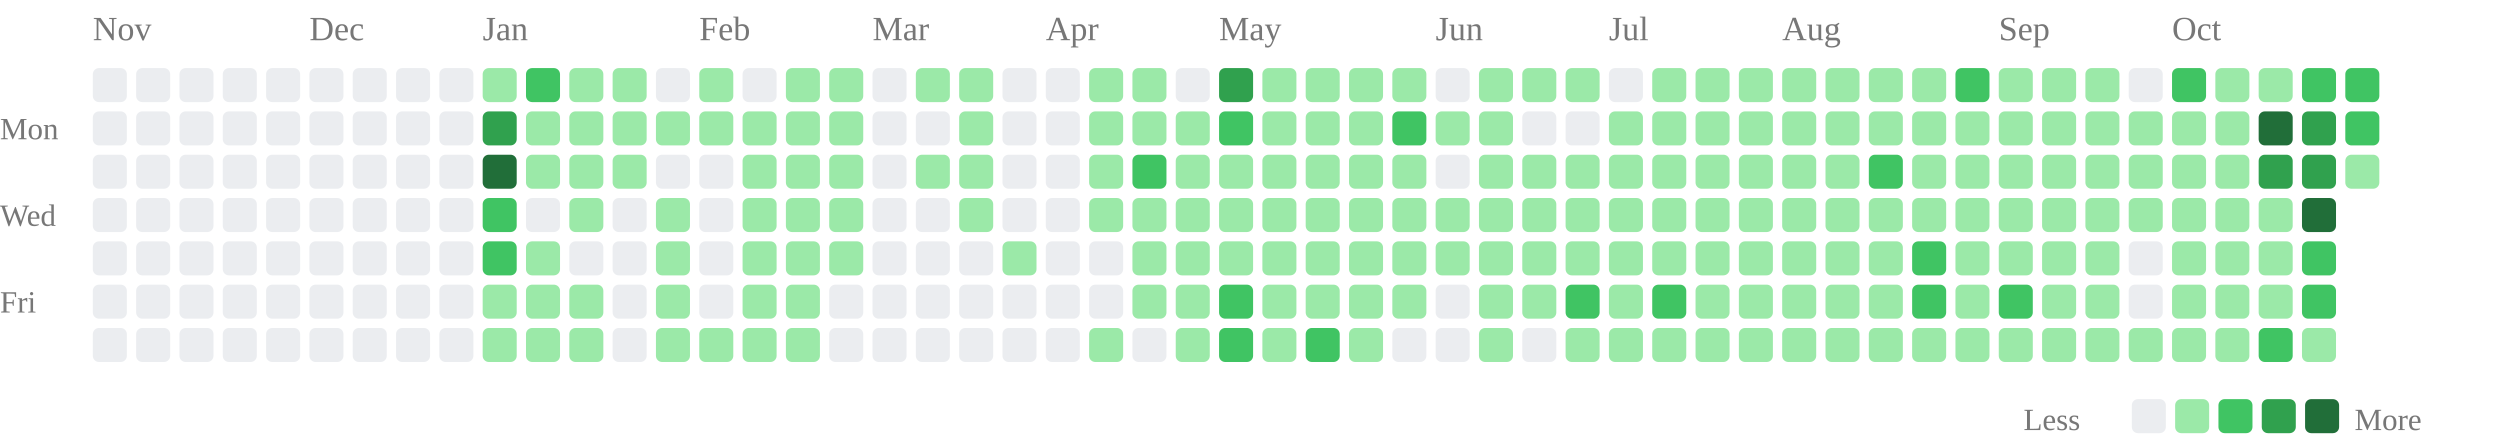
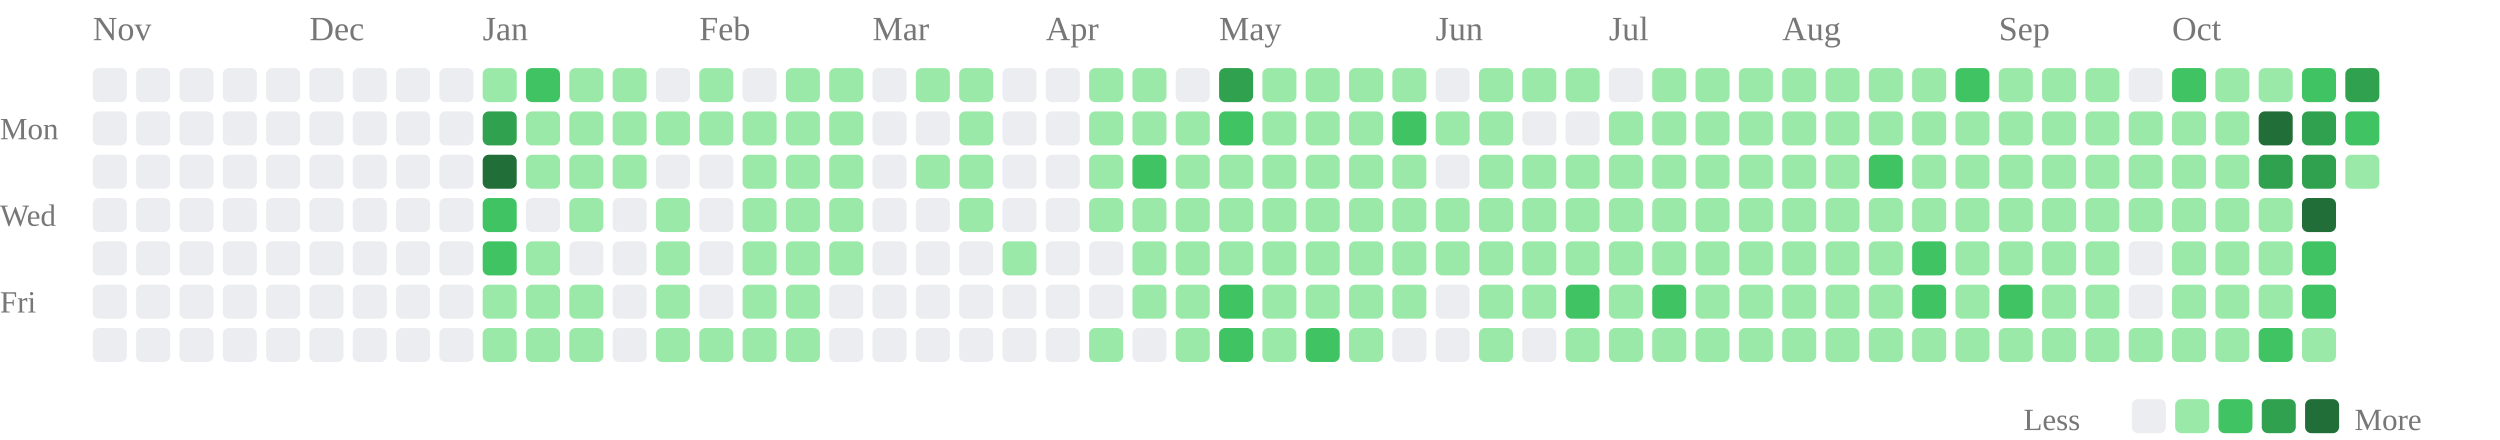
<svg xmlns="http://www.w3.org/2000/svg" class="activity-chart" viewBox="0 0 808 142" role="img" aria-label="GitHub contributions over the last year">
  <text class="month-label" x="30" y="13" fill="#777" font-size="11">Nov</text>
  <text class="month-label" x="100" y="13" fill="#777" font-size="11">Dec</text>
  <text class="month-label" x="156" y="13" fill="#777" font-size="11">Jan</text>
  <text class="month-label" x="226" y="13" fill="#777" font-size="11">Feb</text>
  <text class="month-label" x="282" y="13" fill="#777" font-size="11">Mar</text>
  <text class="month-label" x="338" y="13" fill="#777" font-size="11">Apr</text>
  <text class="month-label" x="394" y="13" fill="#777" font-size="11">May</text>
  <text class="month-label" x="464" y="13" fill="#777" font-size="11">Jun</text>
  <text class="month-label" x="520" y="13" fill="#777" font-size="11">Jul</text>
  <text class="month-label" x="576" y="13" fill="#777" font-size="11">Aug</text>
  <text class="month-label" x="646" y="13" fill="#777" font-size="11">Sep</text>
  <text class="month-label" x="702" y="13" fill="#777" font-size="11">Oct</text>
  <text class="weekday-label" x="0" y="45" fill="#777" font-size="10">Mon</text>
  <text class="weekday-label" x="0" y="73" fill="#777" font-size="10">Wed</text>
  <text class="weekday-label" x="0" y="101" fill="#777" font-size="10">Fri</text>
  <rect x="30" y="22" width="11" height="11" rx="2" fill="#ebedf0" />
  <rect x="30" y="36" width="11" height="11" rx="2" fill="#ebedf0" />
  <rect x="30" y="50" width="11" height="11" rx="2" fill="#ebedf0" />
  <rect x="30" y="64" width="11" height="11" rx="2" fill="#ebedf0" />
  <rect x="30" y="78" width="11" height="11" rx="2" fill="#ebedf0" />
  <rect x="30" y="92" width="11" height="11" rx="2" fill="#ebedf0" />
  <rect x="30" y="106" width="11" height="11" rx="2" fill="#ebedf0" />
  <rect x="44" y="22" width="11" height="11" rx="2" fill="#ebedf0" />
  <rect x="44" y="36" width="11" height="11" rx="2" fill="#ebedf0" />
  <rect x="44" y="50" width="11" height="11" rx="2" fill="#ebedf0" />
  <rect x="44" y="64" width="11" height="11" rx="2" fill="#ebedf0" />
  <rect x="44" y="78" width="11" height="11" rx="2" fill="#ebedf0" />
  <rect x="44" y="92" width="11" height="11" rx="2" fill="#ebedf0" />
  <rect x="44" y="106" width="11" height="11" rx="2" fill="#ebedf0" />
  <rect x="58" y="22" width="11" height="11" rx="2" fill="#ebedf0" />
  <rect x="58" y="36" width="11" height="11" rx="2" fill="#ebedf0" />
  <rect x="58" y="50" width="11" height="11" rx="2" fill="#ebedf0" />
  <rect x="58" y="64" width="11" height="11" rx="2" fill="#ebedf0" />
  <rect x="58" y="78" width="11" height="11" rx="2" fill="#ebedf0" />
  <rect x="58" y="92" width="11" height="11" rx="2" fill="#ebedf0" />
  <rect x="58" y="106" width="11" height="11" rx="2" fill="#ebedf0" />
  <rect x="72" y="22" width="11" height="11" rx="2" fill="#ebedf0" />
  <rect x="72" y="36" width="11" height="11" rx="2" fill="#ebedf0" />
  <rect x="72" y="50" width="11" height="11" rx="2" fill="#ebedf0" />
  <rect x="72" y="64" width="11" height="11" rx="2" fill="#ebedf0" />
  <rect x="72" y="78" width="11" height="11" rx="2" fill="#ebedf0" />
  <rect x="72" y="92" width="11" height="11" rx="2" fill="#ebedf0" />
  <rect x="72" y="106" width="11" height="11" rx="2" fill="#ebedf0" />
  <rect x="86" y="22" width="11" height="11" rx="2" fill="#ebedf0" />
  <rect x="86" y="36" width="11" height="11" rx="2" fill="#ebedf0" />
  <rect x="86" y="50" width="11" height="11" rx="2" fill="#ebedf0" />
  <rect x="86" y="64" width="11" height="11" rx="2" fill="#ebedf0" />
  <rect x="86" y="78" width="11" height="11" rx="2" fill="#ebedf0" />
  <rect x="86" y="92" width="11" height="11" rx="2" fill="#ebedf0" />
  <rect x="86" y="106" width="11" height="11" rx="2" fill="#ebedf0" />
  <rect x="100" y="22" width="11" height="11" rx="2" fill="#ebedf0" />
  <rect x="100" y="36" width="11" height="11" rx="2" fill="#ebedf0" />
  <rect x="100" y="50" width="11" height="11" rx="2" fill="#ebedf0" />
  <rect x="100" y="64" width="11" height="11" rx="2" fill="#ebedf0" />
  <rect x="100" y="78" width="11" height="11" rx="2" fill="#ebedf0" />
  <rect x="100" y="92" width="11" height="11" rx="2" fill="#ebedf0" />
  <rect x="100" y="106" width="11" height="11" rx="2" fill="#ebedf0" />
  <rect x="114" y="22" width="11" height="11" rx="2" fill="#ebedf0" />
  <rect x="114" y="36" width="11" height="11" rx="2" fill="#ebedf0" />
  <rect x="114" y="50" width="11" height="11" rx="2" fill="#ebedf0" />
  <rect x="114" y="64" width="11" height="11" rx="2" fill="#ebedf0" />
  <rect x="114" y="78" width="11" height="11" rx="2" fill="#ebedf0" />
  <rect x="114" y="92" width="11" height="11" rx="2" fill="#ebedf0" />
  <rect x="114" y="106" width="11" height="11" rx="2" fill="#ebedf0" />
  <rect x="128" y="22" width="11" height="11" rx="2" fill="#ebedf0" />
  <rect x="128" y="36" width="11" height="11" rx="2" fill="#ebedf0" />
  <rect x="128" y="50" width="11" height="11" rx="2" fill="#ebedf0" />
  <rect x="128" y="64" width="11" height="11" rx="2" fill="#ebedf0" />
  <rect x="128" y="78" width="11" height="11" rx="2" fill="#ebedf0" />
  <rect x="128" y="92" width="11" height="11" rx="2" fill="#ebedf0" />
  <rect x="128" y="106" width="11" height="11" rx="2" fill="#ebedf0" />
  <rect x="142" y="22" width="11" height="11" rx="2" fill="#ebedf0" />
  <rect x="142" y="36" width="11" height="11" rx="2" fill="#ebedf0" />
  <rect x="142" y="50" width="11" height="11" rx="2" fill="#ebedf0" />
  <rect x="142" y="64" width="11" height="11" rx="2" fill="#ebedf0" />
  <rect x="142" y="78" width="11" height="11" rx="2" fill="#ebedf0" />
  <rect x="142" y="92" width="11" height="11" rx="2" fill="#ebedf0" />
  <rect x="142" y="106" width="11" height="11" rx="2" fill="#ebedf0" />
  <rect x="156" y="22" width="11" height="11" rx="2" fill="#9be9a8" />
  <rect x="156" y="36" width="11" height="11" rx="2" fill="#30a14e" />
  <rect x="156" y="50" width="11" height="11" rx="2" fill="#216e39" />
  <rect x="156" y="64" width="11" height="11" rx="2" fill="#40c463" />
  <rect x="156" y="78" width="11" height="11" rx="2" fill="#40c463" />
  <rect x="156" y="92" width="11" height="11" rx="2" fill="#9be9a8" />
  <rect x="156" y="106" width="11" height="11" rx="2" fill="#9be9a8" />
  <rect x="170" y="22" width="11" height="11" rx="2" fill="#40c463" />
  <rect x="170" y="36" width="11" height="11" rx="2" fill="#9be9a8" />
  <rect x="170" y="50" width="11" height="11" rx="2" fill="#9be9a8" />
  <rect x="170" y="64" width="11" height="11" rx="2" fill="#ebedf0" />
  <rect x="170" y="78" width="11" height="11" rx="2" fill="#9be9a8" />
  <rect x="170" y="92" width="11" height="11" rx="2" fill="#9be9a8" />
  <rect x="170" y="106" width="11" height="11" rx="2" fill="#9be9a8" />
  <rect x="184" y="22" width="11" height="11" rx="2" fill="#9be9a8" />
  <rect x="184" y="36" width="11" height="11" rx="2" fill="#9be9a8" />
  <rect x="184" y="50" width="11" height="11" rx="2" fill="#9be9a8" />
  <rect x="184" y="64" width="11" height="11" rx="2" fill="#9be9a8" />
  <rect x="184" y="78" width="11" height="11" rx="2" fill="#ebedf0" />
  <rect x="184" y="92" width="11" height="11" rx="2" fill="#9be9a8" />
  <rect x="184" y="106" width="11" height="11" rx="2" fill="#9be9a8" />
  <rect x="198" y="22" width="11" height="11" rx="2" fill="#9be9a8" />
  <rect x="198" y="36" width="11" height="11" rx="2" fill="#9be9a8" />
  <rect x="198" y="50" width="11" height="11" rx="2" fill="#9be9a8" />
  <rect x="198" y="64" width="11" height="11" rx="2" fill="#ebedf0" />
  <rect x="198" y="78" width="11" height="11" rx="2" fill="#ebedf0" />
  <rect x="198" y="92" width="11" height="11" rx="2" fill="#ebedf0" />
  <rect x="198" y="106" width="11" height="11" rx="2" fill="#ebedf0" />
  <rect x="212" y="22" width="11" height="11" rx="2" fill="#ebedf0" />
  <rect x="212" y="36" width="11" height="11" rx="2" fill="#9be9a8" />
  <rect x="212" y="50" width="11" height="11" rx="2" fill="#ebedf0" />
  <rect x="212" y="64" width="11" height="11" rx="2" fill="#9be9a8" />
  <rect x="212" y="78" width="11" height="11" rx="2" fill="#9be9a8" />
  <rect x="212" y="92" width="11" height="11" rx="2" fill="#9be9a8" />
  <rect x="212" y="106" width="11" height="11" rx="2" fill="#9be9a8" />
  <rect x="226" y="22" width="11" height="11" rx="2" fill="#9be9a8" />
  <rect x="226" y="36" width="11" height="11" rx="2" fill="#9be9a8" />
  <rect x="226" y="50" width="11" height="11" rx="2" fill="#ebedf0" />
  <rect x="226" y="64" width="11" height="11" rx="2" fill="#ebedf0" />
  <rect x="226" y="78" width="11" height="11" rx="2" fill="#ebedf0" />
  <rect x="226" y="92" width="11" height="11" rx="2" fill="#ebedf0" />
  <rect x="226" y="106" width="11" height="11" rx="2" fill="#9be9a8" />
  <rect x="240" y="22" width="11" height="11" rx="2" fill="#ebedf0" />
  <rect x="240" y="36" width="11" height="11" rx="2" fill="#9be9a8" />
  <rect x="240" y="50" width="11" height="11" rx="2" fill="#9be9a8" />
  <rect x="240" y="64" width="11" height="11" rx="2" fill="#9be9a8" />
  <rect x="240" y="78" width="11" height="11" rx="2" fill="#9be9a8" />
  <rect x="240" y="92" width="11" height="11" rx="2" fill="#9be9a8" />
  <rect x="240" y="106" width="11" height="11" rx="2" fill="#9be9a8" />
  <rect x="254" y="22" width="11" height="11" rx="2" fill="#9be9a8" />
  <rect x="254" y="36" width="11" height="11" rx="2" fill="#9be9a8" />
  <rect x="254" y="50" width="11" height="11" rx="2" fill="#9be9a8" />
  <rect x="254" y="64" width="11" height="11" rx="2" fill="#9be9a8" />
  <rect x="254" y="78" width="11" height="11" rx="2" fill="#9be9a8" />
  <rect x="254" y="92" width="11" height="11" rx="2" fill="#9be9a8" />
  <rect x="254" y="106" width="11" height="11" rx="2" fill="#9be9a8" />
  <rect x="268" y="22" width="11" height="11" rx="2" fill="#9be9a8" />
  <rect x="268" y="36" width="11" height="11" rx="2" fill="#9be9a8" />
  <rect x="268" y="50" width="11" height="11" rx="2" fill="#9be9a8" />
  <rect x="268" y="64" width="11" height="11" rx="2" fill="#9be9a8" />
  <rect x="268" y="78" width="11" height="11" rx="2" fill="#9be9a8" />
  <rect x="268" y="92" width="11" height="11" rx="2" fill="#ebedf0" />
  <rect x="268" y="106" width="11" height="11" rx="2" fill="#ebedf0" />
  <rect x="282" y="22" width="11" height="11" rx="2" fill="#ebedf0" />
  <rect x="282" y="36" width="11" height="11" rx="2" fill="#ebedf0" />
  <rect x="282" y="50" width="11" height="11" rx="2" fill="#ebedf0" />
  <rect x="282" y="64" width="11" height="11" rx="2" fill="#ebedf0" />
  <rect x="282" y="78" width="11" height="11" rx="2" fill="#ebedf0" />
  <rect x="282" y="92" width="11" height="11" rx="2" fill="#ebedf0" />
  <rect x="282" y="106" width="11" height="11" rx="2" fill="#ebedf0" />
  <rect x="296" y="22" width="11" height="11" rx="2" fill="#9be9a8" />
  <rect x="296" y="36" width="11" height="11" rx="2" fill="#ebedf0" />
  <rect x="296" y="50" width="11" height="11" rx="2" fill="#9be9a8" />
  <rect x="296" y="64" width="11" height="11" rx="2" fill="#ebedf0" />
  <rect x="296" y="78" width="11" height="11" rx="2" fill="#ebedf0" />
  <rect x="296" y="92" width="11" height="11" rx="2" fill="#ebedf0" />
  <rect x="296" y="106" width="11" height="11" rx="2" fill="#ebedf0" />
  <rect x="310" y="22" width="11" height="11" rx="2" fill="#9be9a8" />
  <rect x="310" y="36" width="11" height="11" rx="2" fill="#9be9a8" />
  <rect x="310" y="50" width="11" height="11" rx="2" fill="#9be9a8" />
  <rect x="310" y="64" width="11" height="11" rx="2" fill="#9be9a8" />
  <rect x="310" y="78" width="11" height="11" rx="2" fill="#ebedf0" />
  <rect x="310" y="92" width="11" height="11" rx="2" fill="#ebedf0" />
  <rect x="310" y="106" width="11" height="11" rx="2" fill="#ebedf0" />
  <rect x="324" y="22" width="11" height="11" rx="2" fill="#ebedf0" />
  <rect x="324" y="36" width="11" height="11" rx="2" fill="#ebedf0" />
  <rect x="324" y="50" width="11" height="11" rx="2" fill="#ebedf0" />
  <rect x="324" y="64" width="11" height="11" rx="2" fill="#ebedf0" />
  <rect x="324" y="78" width="11" height="11" rx="2" fill="#9be9a8" />
  <rect x="324" y="92" width="11" height="11" rx="2" fill="#ebedf0" />
  <rect x="324" y="106" width="11" height="11" rx="2" fill="#ebedf0" />
  <rect x="338" y="22" width="11" height="11" rx="2" fill="#ebedf0" />
  <rect x="338" y="36" width="11" height="11" rx="2" fill="#ebedf0" />
  <rect x="338" y="50" width="11" height="11" rx="2" fill="#ebedf0" />
  <rect x="338" y="64" width="11" height="11" rx="2" fill="#ebedf0" />
  <rect x="338" y="78" width="11" height="11" rx="2" fill="#ebedf0" />
  <rect x="338" y="92" width="11" height="11" rx="2" fill="#ebedf0" />
  <rect x="338" y="106" width="11" height="11" rx="2" fill="#ebedf0" />
  <rect x="352" y="22" width="11" height="11" rx="2" fill="#9be9a8" />
  <rect x="352" y="36" width="11" height="11" rx="2" fill="#9be9a8" />
  <rect x="352" y="50" width="11" height="11" rx="2" fill="#9be9a8" />
  <rect x="352" y="64" width="11" height="11" rx="2" fill="#9be9a8" />
  <rect x="352" y="78" width="11" height="11" rx="2" fill="#ebedf0" />
  <rect x="352" y="92" width="11" height="11" rx="2" fill="#ebedf0" />
  <rect x="352" y="106" width="11" height="11" rx="2" fill="#9be9a8" />
  <rect x="366" y="22" width="11" height="11" rx="2" fill="#9be9a8" />
  <rect x="366" y="36" width="11" height="11" rx="2" fill="#9be9a8" />
  <rect x="366" y="50" width="11" height="11" rx="2" fill="#40c463" />
  <rect x="366" y="64" width="11" height="11" rx="2" fill="#9be9a8" />
  <rect x="366" y="78" width="11" height="11" rx="2" fill="#9be9a8" />
  <rect x="366" y="92" width="11" height="11" rx="2" fill="#9be9a8" />
  <rect x="366" y="106" width="11" height="11" rx="2" fill="#ebedf0" />
  <rect x="380" y="22" width="11" height="11" rx="2" fill="#ebedf0" />
  <rect x="380" y="36" width="11" height="11" rx="2" fill="#9be9a8" />
  <rect x="380" y="50" width="11" height="11" rx="2" fill="#9be9a8" />
  <rect x="380" y="64" width="11" height="11" rx="2" fill="#9be9a8" />
  <rect x="380" y="78" width="11" height="11" rx="2" fill="#9be9a8" />
  <rect x="380" y="92" width="11" height="11" rx="2" fill="#9be9a8" />
  <rect x="380" y="106" width="11" height="11" rx="2" fill="#9be9a8" />
  <rect x="394" y="22" width="11" height="11" rx="2" fill="#30a14e" />
  <rect x="394" y="36" width="11" height="11" rx="2" fill="#40c463" />
  <rect x="394" y="50" width="11" height="11" rx="2" fill="#9be9a8" />
  <rect x="394" y="64" width="11" height="11" rx="2" fill="#9be9a8" />
  <rect x="394" y="78" width="11" height="11" rx="2" fill="#9be9a8" />
  <rect x="394" y="92" width="11" height="11" rx="2" fill="#40c463" />
  <rect x="394" y="106" width="11" height="11" rx="2" fill="#40c463" />
  <rect x="408" y="22" width="11" height="11" rx="2" fill="#9be9a8" />
  <rect x="408" y="36" width="11" height="11" rx="2" fill="#9be9a8" />
  <rect x="408" y="50" width="11" height="11" rx="2" fill="#9be9a8" />
  <rect x="408" y="64" width="11" height="11" rx="2" fill="#9be9a8" />
  <rect x="408" y="78" width="11" height="11" rx="2" fill="#9be9a8" />
  <rect x="408" y="92" width="11" height="11" rx="2" fill="#9be9a8" />
  <rect x="408" y="106" width="11" height="11" rx="2" fill="#9be9a8" />
  <rect x="422" y="22" width="11" height="11" rx="2" fill="#9be9a8" />
  <rect x="422" y="36" width="11" height="11" rx="2" fill="#9be9a8" />
  <rect x="422" y="50" width="11" height="11" rx="2" fill="#9be9a8" />
  <rect x="422" y="64" width="11" height="11" rx="2" fill="#9be9a8" />
  <rect x="422" y="78" width="11" height="11" rx="2" fill="#9be9a8" />
  <rect x="422" y="92" width="11" height="11" rx="2" fill="#9be9a8" />
  <rect x="422" y="106" width="11" height="11" rx="2" fill="#40c463" />
  <rect x="436" y="22" width="11" height="11" rx="2" fill="#9be9a8" />
  <rect x="436" y="36" width="11" height="11" rx="2" fill="#9be9a8" />
  <rect x="436" y="50" width="11" height="11" rx="2" fill="#9be9a8" />
  <rect x="436" y="64" width="11" height="11" rx="2" fill="#9be9a8" />
  <rect x="436" y="78" width="11" height="11" rx="2" fill="#9be9a8" />
  <rect x="436" y="92" width="11" height="11" rx="2" fill="#9be9a8" />
  <rect x="436" y="106" width="11" height="11" rx="2" fill="#9be9a8" />
  <rect x="450" y="22" width="11" height="11" rx="2" fill="#9be9a8" />
  <rect x="450" y="36" width="11" height="11" rx="2" fill="#40c463" />
  <rect x="450" y="50" width="11" height="11" rx="2" fill="#9be9a8" />
  <rect x="450" y="64" width="11" height="11" rx="2" fill="#9be9a8" />
  <rect x="450" y="78" width="11" height="11" rx="2" fill="#9be9a8" />
  <rect x="450" y="92" width="11" height="11" rx="2" fill="#9be9a8" />
  <rect x="450" y="106" width="11" height="11" rx="2" fill="#ebedf0" />
  <rect x="464" y="22" width="11" height="11" rx="2" fill="#ebedf0" />
  <rect x="464" y="36" width="11" height="11" rx="2" fill="#9be9a8" />
  <rect x="464" y="50" width="11" height="11" rx="2" fill="#ebedf0" />
  <rect x="464" y="64" width="11" height="11" rx="2" fill="#9be9a8" />
  <rect x="464" y="78" width="11" height="11" rx="2" fill="#9be9a8" />
  <rect x="464" y="92" width="11" height="11" rx="2" fill="#ebedf0" />
  <rect x="464" y="106" width="11" height="11" rx="2" fill="#ebedf0" />
  <rect x="478" y="22" width="11" height="11" rx="2" fill="#9be9a8" />
  <rect x="478" y="36" width="11" height="11" rx="2" fill="#9be9a8" />
  <rect x="478" y="50" width="11" height="11" rx="2" fill="#9be9a8" />
  <rect x="478" y="64" width="11" height="11" rx="2" fill="#9be9a8" />
  <rect x="478" y="78" width="11" height="11" rx="2" fill="#9be9a8" />
  <rect x="478" y="92" width="11" height="11" rx="2" fill="#9be9a8" />
  <rect x="478" y="106" width="11" height="11" rx="2" fill="#9be9a8" />
  <rect x="492" y="22" width="11" height="11" rx="2" fill="#9be9a8" />
  <rect x="492" y="36" width="11" height="11" rx="2" fill="#ebedf0" />
  <rect x="492" y="50" width="11" height="11" rx="2" fill="#9be9a8" />
  <rect x="492" y="64" width="11" height="11" rx="2" fill="#9be9a8" />
  <rect x="492" y="78" width="11" height="11" rx="2" fill="#9be9a8" />
  <rect x="492" y="92" width="11" height="11" rx="2" fill="#9be9a8" />
  <rect x="492" y="106" width="11" height="11" rx="2" fill="#ebedf0" />
  <rect x="506" y="22" width="11" height="11" rx="2" fill="#9be9a8" />
  <rect x="506" y="36" width="11" height="11" rx="2" fill="#ebedf0" />
  <rect x="506" y="50" width="11" height="11" rx="2" fill="#9be9a8" />
  <rect x="506" y="64" width="11" height="11" rx="2" fill="#9be9a8" />
  <rect x="506" y="78" width="11" height="11" rx="2" fill="#9be9a8" />
  <rect x="506" y="92" width="11" height="11" rx="2" fill="#40c463" />
  <rect x="506" y="106" width="11" height="11" rx="2" fill="#9be9a8" />
  <rect x="520" y="22" width="11" height="11" rx="2" fill="#ebedf0" />
  <rect x="520" y="36" width="11" height="11" rx="2" fill="#9be9a8" />
  <rect x="520" y="50" width="11" height="11" rx="2" fill="#9be9a8" />
  <rect x="520" y="64" width="11" height="11" rx="2" fill="#9be9a8" />
  <rect x="520" y="78" width="11" height="11" rx="2" fill="#9be9a8" />
  <rect x="520" y="92" width="11" height="11" rx="2" fill="#9be9a8" />
  <rect x="520" y="106" width="11" height="11" rx="2" fill="#9be9a8" />
  <rect x="534" y="22" width="11" height="11" rx="2" fill="#9be9a8" />
  <rect x="534" y="36" width="11" height="11" rx="2" fill="#9be9a8" />
  <rect x="534" y="50" width="11" height="11" rx="2" fill="#9be9a8" />
  <rect x="534" y="64" width="11" height="11" rx="2" fill="#9be9a8" />
  <rect x="534" y="78" width="11" height="11" rx="2" fill="#9be9a8" />
  <rect x="534" y="92" width="11" height="11" rx="2" fill="#40c463" />
  <rect x="534" y="106" width="11" height="11" rx="2" fill="#9be9a8" />
  <rect x="548" y="22" width="11" height="11" rx="2" fill="#9be9a8" />
  <rect x="548" y="36" width="11" height="11" rx="2" fill="#9be9a8" />
  <rect x="548" y="50" width="11" height="11" rx="2" fill="#9be9a8" />
  <rect x="548" y="64" width="11" height="11" rx="2" fill="#9be9a8" />
  <rect x="548" y="78" width="11" height="11" rx="2" fill="#9be9a8" />
  <rect x="548" y="92" width="11" height="11" rx="2" fill="#9be9a8" />
  <rect x="548" y="106" width="11" height="11" rx="2" fill="#9be9a8" />
  <rect x="562" y="22" width="11" height="11" rx="2" fill="#9be9a8" />
  <rect x="562" y="36" width="11" height="11" rx="2" fill="#9be9a8" />
  <rect x="562" y="50" width="11" height="11" rx="2" fill="#9be9a8" />
  <rect x="562" y="64" width="11" height="11" rx="2" fill="#9be9a8" />
  <rect x="562" y="78" width="11" height="11" rx="2" fill="#9be9a8" />
  <rect x="562" y="92" width="11" height="11" rx="2" fill="#9be9a8" />
  <rect x="562" y="106" width="11" height="11" rx="2" fill="#9be9a8" />
  <rect x="576" y="22" width="11" height="11" rx="2" fill="#9be9a8" />
  <rect x="576" y="36" width="11" height="11" rx="2" fill="#9be9a8" />
  <rect x="576" y="50" width="11" height="11" rx="2" fill="#9be9a8" />
  <rect x="576" y="64" width="11" height="11" rx="2" fill="#9be9a8" />
  <rect x="576" y="78" width="11" height="11" rx="2" fill="#9be9a8" />
  <rect x="576" y="92" width="11" height="11" rx="2" fill="#9be9a8" />
  <rect x="576" y="106" width="11" height="11" rx="2" fill="#9be9a8" />
  <rect x="590" y="22" width="11" height="11" rx="2" fill="#9be9a8" />
  <rect x="590" y="36" width="11" height="11" rx="2" fill="#9be9a8" />
  <rect x="590" y="50" width="11" height="11" rx="2" fill="#9be9a8" />
  <rect x="590" y="64" width="11" height="11" rx="2" fill="#9be9a8" />
  <rect x="590" y="78" width="11" height="11" rx="2" fill="#9be9a8" />
  <rect x="590" y="92" width="11" height="11" rx="2" fill="#9be9a8" />
  <rect x="590" y="106" width="11" height="11" rx="2" fill="#9be9a8" />
  <rect x="604" y="22" width="11" height="11" rx="2" fill="#9be9a8" />
  <rect x="604" y="36" width="11" height="11" rx="2" fill="#9be9a8" />
  <rect x="604" y="50" width="11" height="11" rx="2" fill="#40c463" />
  <rect x="604" y="64" width="11" height="11" rx="2" fill="#9be9a8" />
  <rect x="604" y="78" width="11" height="11" rx="2" fill="#9be9a8" />
  <rect x="604" y="92" width="11" height="11" rx="2" fill="#9be9a8" />
  <rect x="604" y="106" width="11" height="11" rx="2" fill="#9be9a8" />
  <rect x="618" y="22" width="11" height="11" rx="2" fill="#9be9a8" />
  <rect x="618" y="36" width="11" height="11" rx="2" fill="#9be9a8" />
  <rect x="618" y="50" width="11" height="11" rx="2" fill="#9be9a8" />
  <rect x="618" y="64" width="11" height="11" rx="2" fill="#9be9a8" />
  <rect x="618" y="78" width="11" height="11" rx="2" fill="#40c463" />
  <rect x="618" y="92" width="11" height="11" rx="2" fill="#40c463" />
  <rect x="618" y="106" width="11" height="11" rx="2" fill="#9be9a8" />
  <rect x="632" y="22" width="11" height="11" rx="2" fill="#40c463" />
  <rect x="632" y="36" width="11" height="11" rx="2" fill="#9be9a8" />
  <rect x="632" y="50" width="11" height="11" rx="2" fill="#9be9a8" />
  <rect x="632" y="64" width="11" height="11" rx="2" fill="#9be9a8" />
  <rect x="632" y="78" width="11" height="11" rx="2" fill="#9be9a8" />
  <rect x="632" y="92" width="11" height="11" rx="2" fill="#9be9a8" />
  <rect x="632" y="106" width="11" height="11" rx="2" fill="#9be9a8" />
  <rect x="646" y="22" width="11" height="11" rx="2" fill="#9be9a8" />
  <rect x="646" y="36" width="11" height="11" rx="2" fill="#9be9a8" />
  <rect x="646" y="50" width="11" height="11" rx="2" fill="#9be9a8" />
  <rect x="646" y="64" width="11" height="11" rx="2" fill="#9be9a8" />
  <rect x="646" y="78" width="11" height="11" rx="2" fill="#9be9a8" />
  <rect x="646" y="92" width="11" height="11" rx="2" fill="#40c463" />
  <rect x="646" y="106" width="11" height="11" rx="2" fill="#9be9a8" />
  <rect x="660" y="22" width="11" height="11" rx="2" fill="#9be9a8" />
  <rect x="660" y="36" width="11" height="11" rx="2" fill="#9be9a8" />
  <rect x="660" y="50" width="11" height="11" rx="2" fill="#9be9a8" />
  <rect x="660" y="64" width="11" height="11" rx="2" fill="#9be9a8" />
  <rect x="660" y="78" width="11" height="11" rx="2" fill="#9be9a8" />
  <rect x="660" y="92" width="11" height="11" rx="2" fill="#9be9a8" />
  <rect x="660" y="106" width="11" height="11" rx="2" fill="#9be9a8" />
  <rect x="674" y="22" width="11" height="11" rx="2" fill="#9be9a8" />
  <rect x="674" y="36" width="11" height="11" rx="2" fill="#9be9a8" />
  <rect x="674" y="50" width="11" height="11" rx="2" fill="#9be9a8" />
  <rect x="674" y="64" width="11" height="11" rx="2" fill="#9be9a8" />
  <rect x="674" y="78" width="11" height="11" rx="2" fill="#9be9a8" />
  <rect x="674" y="92" width="11" height="11" rx="2" fill="#9be9a8" />
  <rect x="674" y="106" width="11" height="11" rx="2" fill="#9be9a8" />
  <rect x="688" y="22" width="11" height="11" rx="2" fill="#ebedf0" />
  <rect x="688" y="36" width="11" height="11" rx="2" fill="#9be9a8" />
  <rect x="688" y="50" width="11" height="11" rx="2" fill="#9be9a8" />
  <rect x="688" y="64" width="11" height="11" rx="2" fill="#9be9a8" />
  <rect x="688" y="78" width="11" height="11" rx="2" fill="#ebedf0" />
  <rect x="688" y="92" width="11" height="11" rx="2" fill="#ebedf0" />
  <rect x="688" y="106" width="11" height="11" rx="2" fill="#9be9a8" />
  <rect x="702" y="22" width="11" height="11" rx="2" fill="#40c463" />
  <rect x="702" y="36" width="11" height="11" rx="2" fill="#9be9a8" />
  <rect x="702" y="50" width="11" height="11" rx="2" fill="#9be9a8" />
  <rect x="702" y="64" width="11" height="11" rx="2" fill="#9be9a8" />
  <rect x="702" y="78" width="11" height="11" rx="2" fill="#9be9a8" />
  <rect x="702" y="92" width="11" height="11" rx="2" fill="#9be9a8" />
  <rect x="702" y="106" width="11" height="11" rx="2" fill="#9be9a8" />
  <rect x="716" y="22" width="11" height="11" rx="2" fill="#9be9a8" />
  <rect x="716" y="36" width="11" height="11" rx="2" fill="#9be9a8" />
  <rect x="716" y="50" width="11" height="11" rx="2" fill="#9be9a8" />
  <rect x="716" y="64" width="11" height="11" rx="2" fill="#9be9a8" />
  <rect x="716" y="78" width="11" height="11" rx="2" fill="#9be9a8" />
  <rect x="716" y="92" width="11" height="11" rx="2" fill="#9be9a8" />
  <rect x="716" y="106" width="11" height="11" rx="2" fill="#9be9a8" />
  <rect x="730" y="22" width="11" height="11" rx="2" fill="#9be9a8" />
  <rect x="730" y="36" width="11" height="11" rx="2" fill="#216e39" />
  <rect x="730" y="50" width="11" height="11" rx="2" fill="#30a14e" />
  <rect x="730" y="64" width="11" height="11" rx="2" fill="#9be9a8" />
  <rect x="730" y="78" width="11" height="11" rx="2" fill="#9be9a8" />
  <rect x="730" y="92" width="11" height="11" rx="2" fill="#9be9a8" />
  <rect x="730" y="106" width="11" height="11" rx="2" fill="#40c463" />
  <rect x="744" y="22" width="11" height="11" rx="2" fill="#40c463" />
  <rect x="744" y="36" width="11" height="11" rx="2" fill="#30a14e" />
  <rect x="744" y="50" width="11" height="11" rx="2" fill="#30a14e" />
  <rect x="744" y="64" width="11" height="11" rx="2" fill="#216e39" />
  <rect x="744" y="78" width="11" height="11" rx="2" fill="#40c463" />
  <rect x="744" y="92" width="11" height="11" rx="2" fill="#40c463" />
  <rect x="744" y="106" width="11" height="11" rx="2" fill="#9be9a8" />
-   <rect x="758" y="22" width="11" height="11" rx="2" fill="#40c463" />
+   <rect x="758" y="22" width="11" height="11" rx="2" fill="#30a14e" />
  <rect x="758" y="36" width="11" height="11" rx="2" fill="#40c463" />
  <rect x="758" y="50" width="11" height="11" rx="2" fill="#9be9a8" />
  <text class="legend-label" x="654" y="139" fill="#777" font-size="10">Less</text>
  <rect class="legend-cell" x="689" y="129" width="11" height="11" rx="2" fill="#ebedf0" />
  <rect class="legend-cell" x="703" y="129" width="11" height="11" rx="2" fill="#9be9a8" />
  <rect class="legend-cell" x="717" y="129" width="11" height="11" rx="2" fill="#40c463" />
  <rect class="legend-cell" x="731" y="129" width="11" height="11" rx="2" fill="#30a14e" />
  <rect class="legend-cell" x="745" y="129" width="11" height="11" rx="2" fill="#216e39" />
  <text class="legend-label" x="761" y="139" fill="#777" font-size="10">More</text>
</svg>
